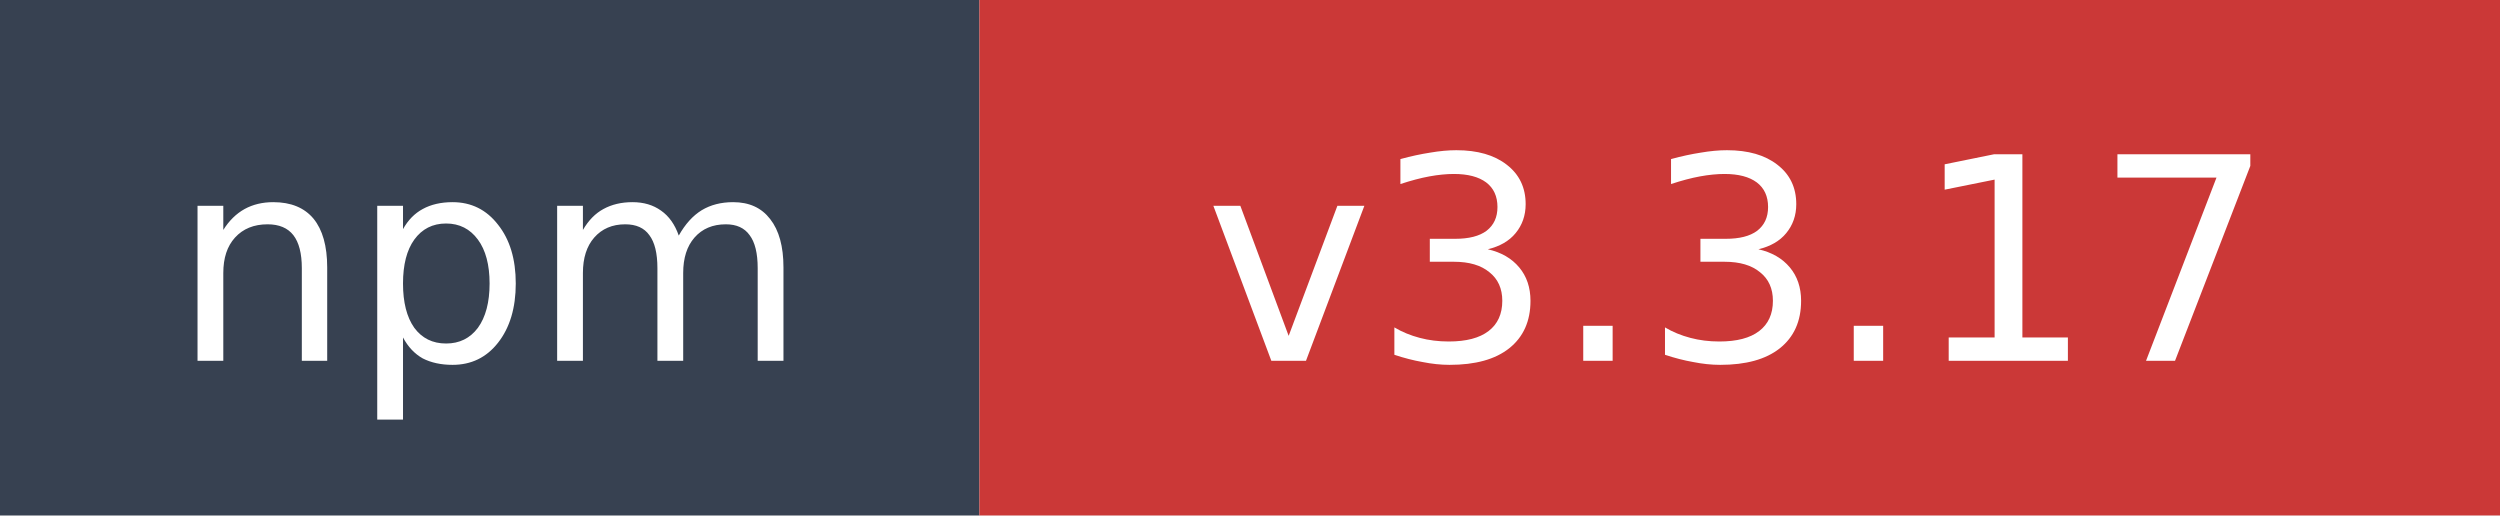
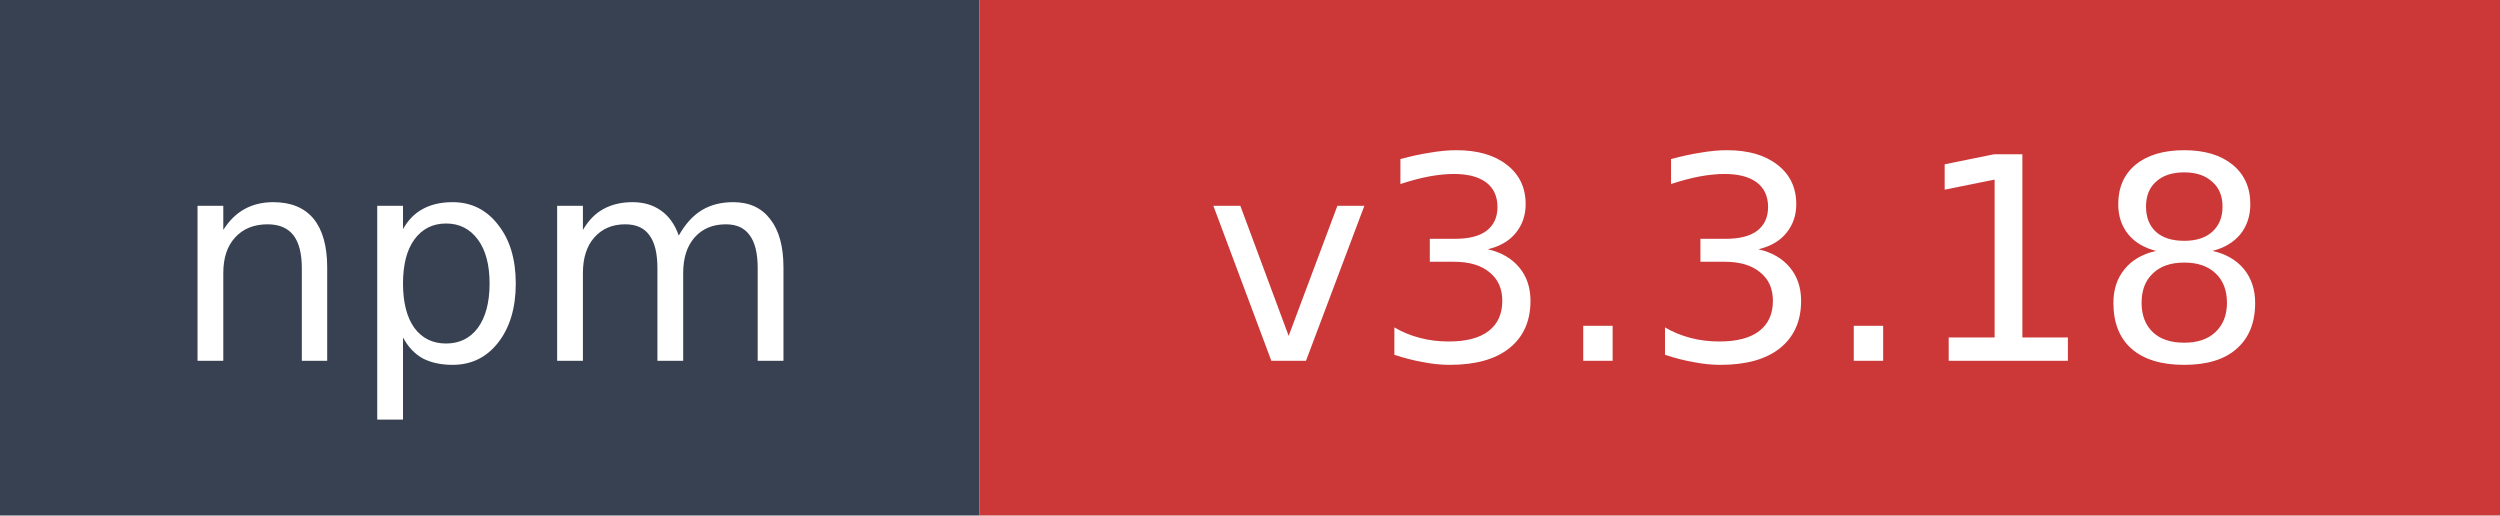
- <svg xmlns="http://www.w3.org/2000/svg" width="97" height="20" role="img" aria-label="npm: v3.3.17">
+ <svg xmlns="http://www.w3.org/2000/svg" width="97" height="20" role="img" aria-label="npm: v3.3.18">
  <rect width="38" height="20" fill="#374151" />
  <rect x="38" width="59" height="20" fill="#cb3837" />
  <text x="19" y="14" fill="#ffffff" font-family="Verdana,Geneva,DejaVu Sans,sans-serif" font-size="11" text-anchor="middle">npm</text>
-   <text x="67.5" y="14" fill="#ffffff" font-family="Verdana,Geneva,DejaVu Sans,sans-serif" font-size="11" text-anchor="middle">v3.3.17</text>
+   <text x="67.5" y="14" fill="#ffffff" font-family="Verdana,Geneva,DejaVu Sans,sans-serif" font-size="11" text-anchor="middle">v3.3.18</text>
</svg>
